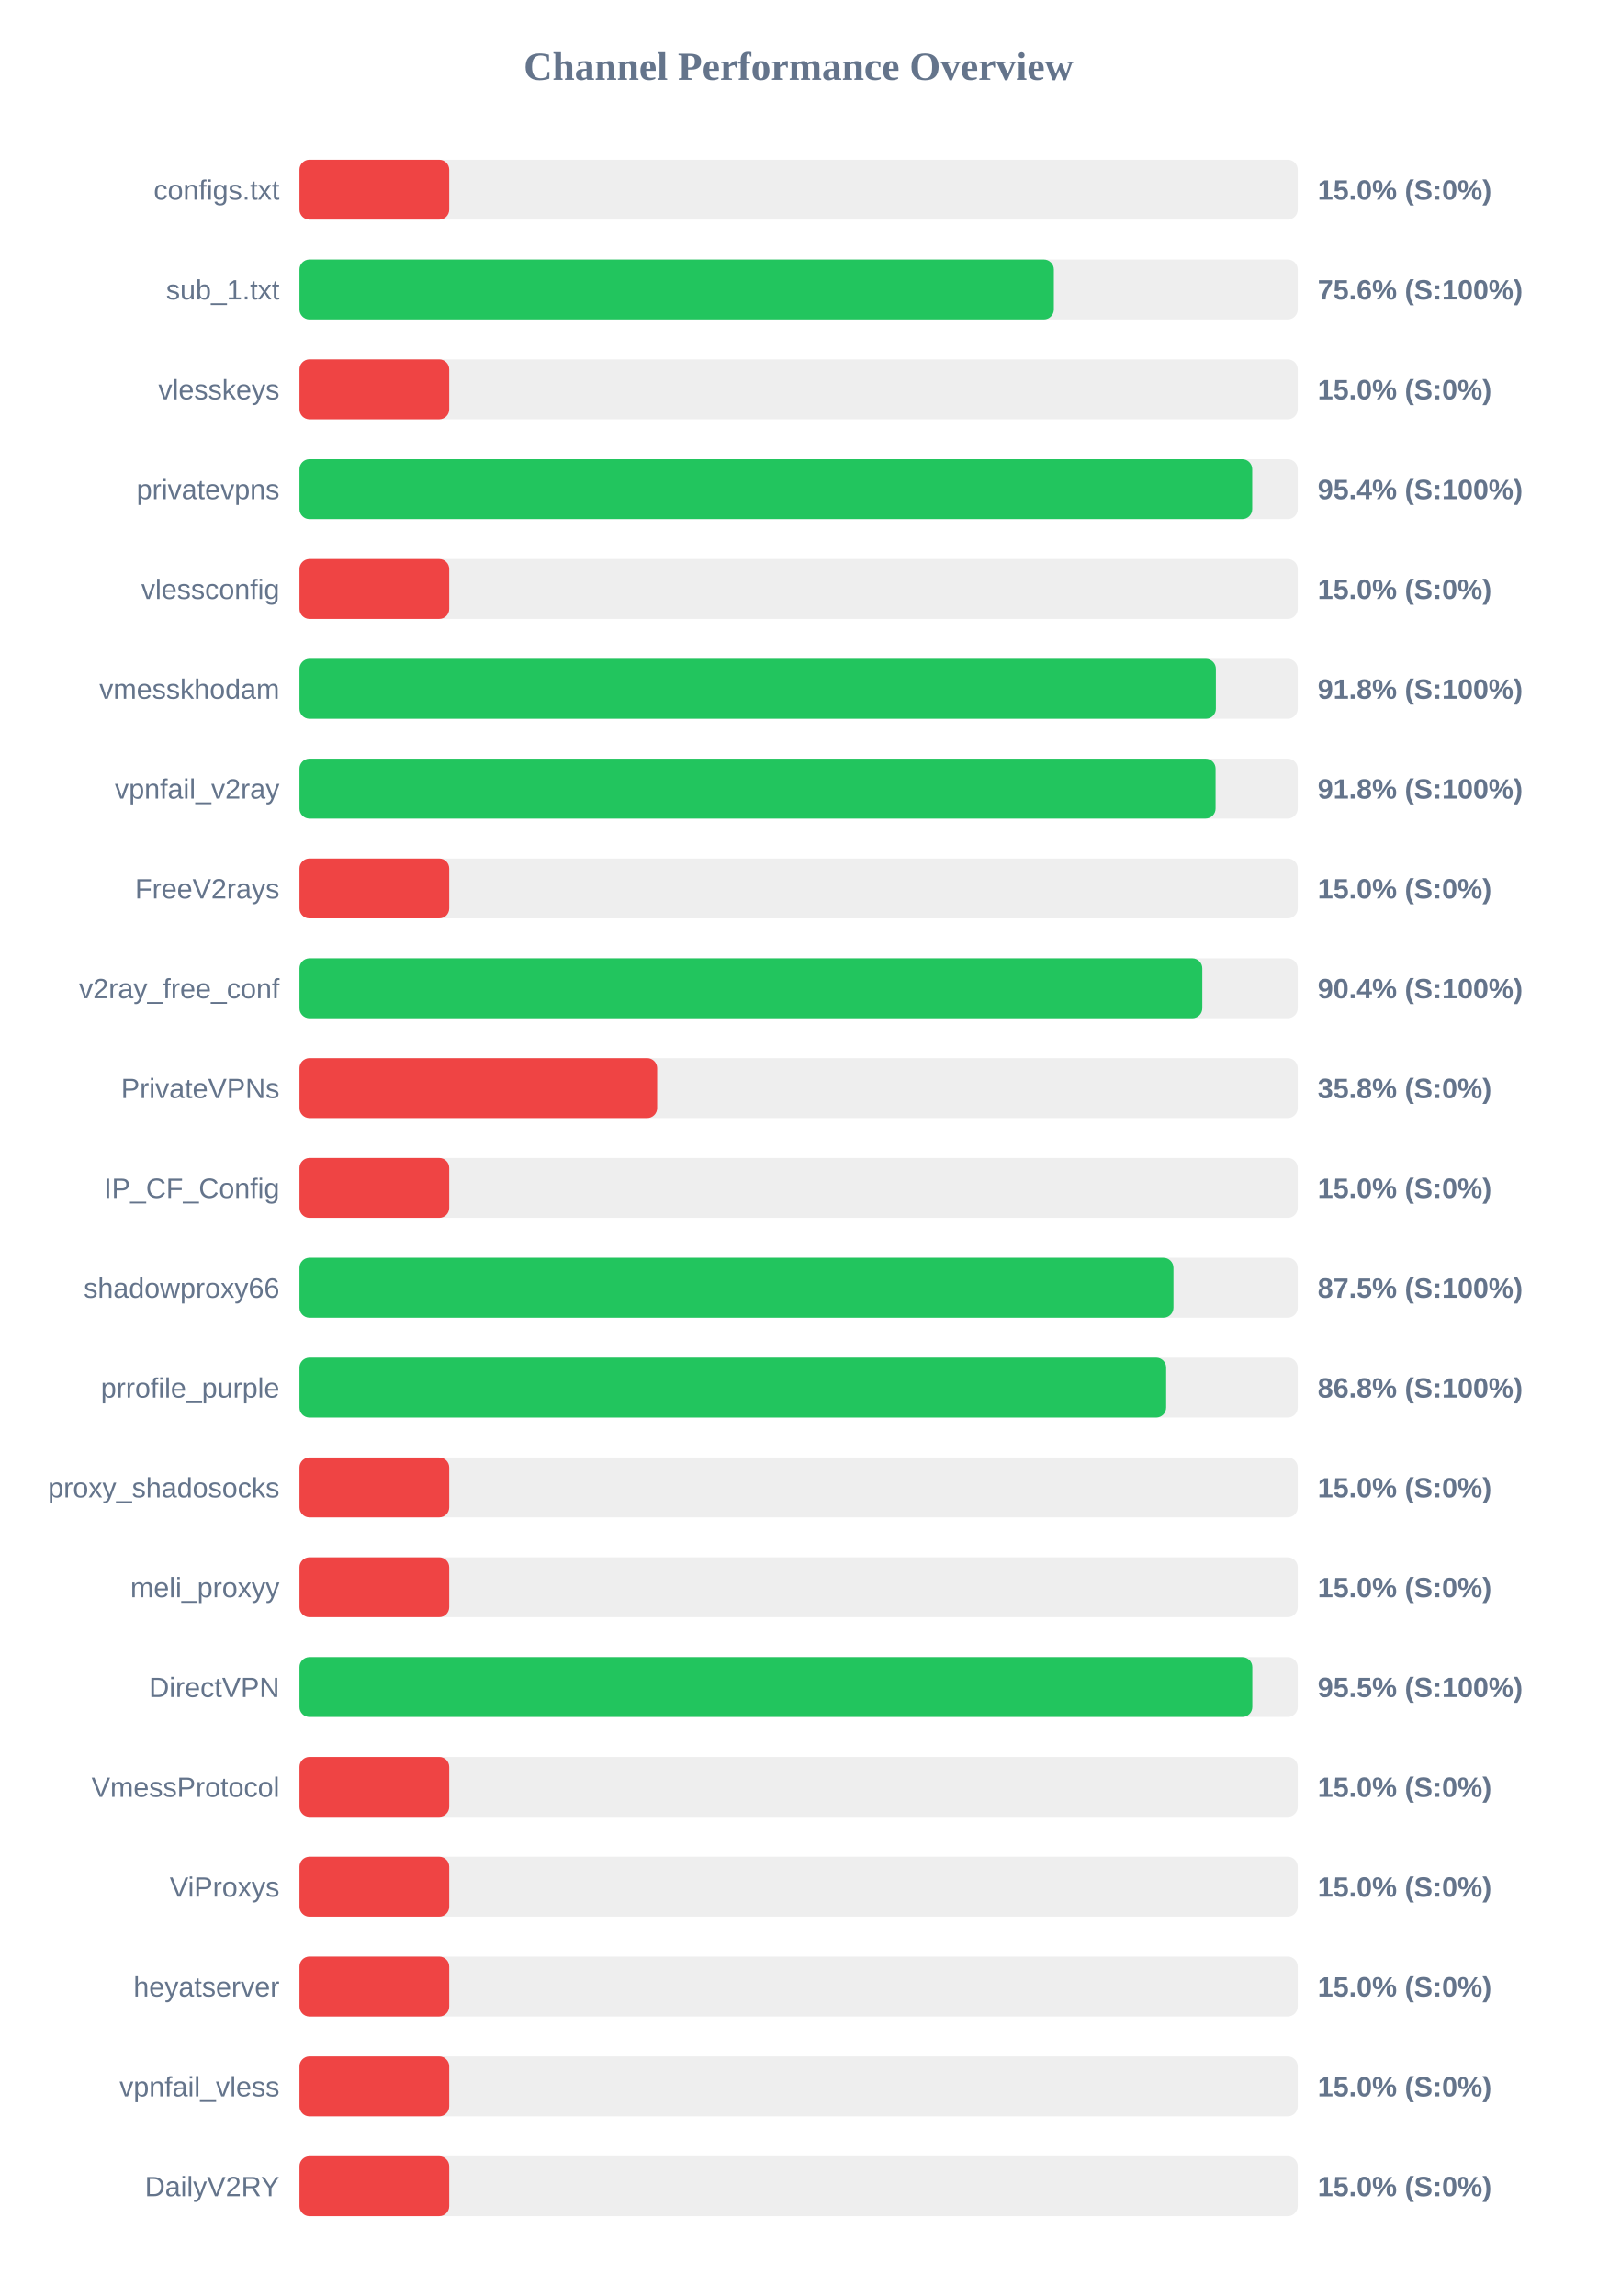
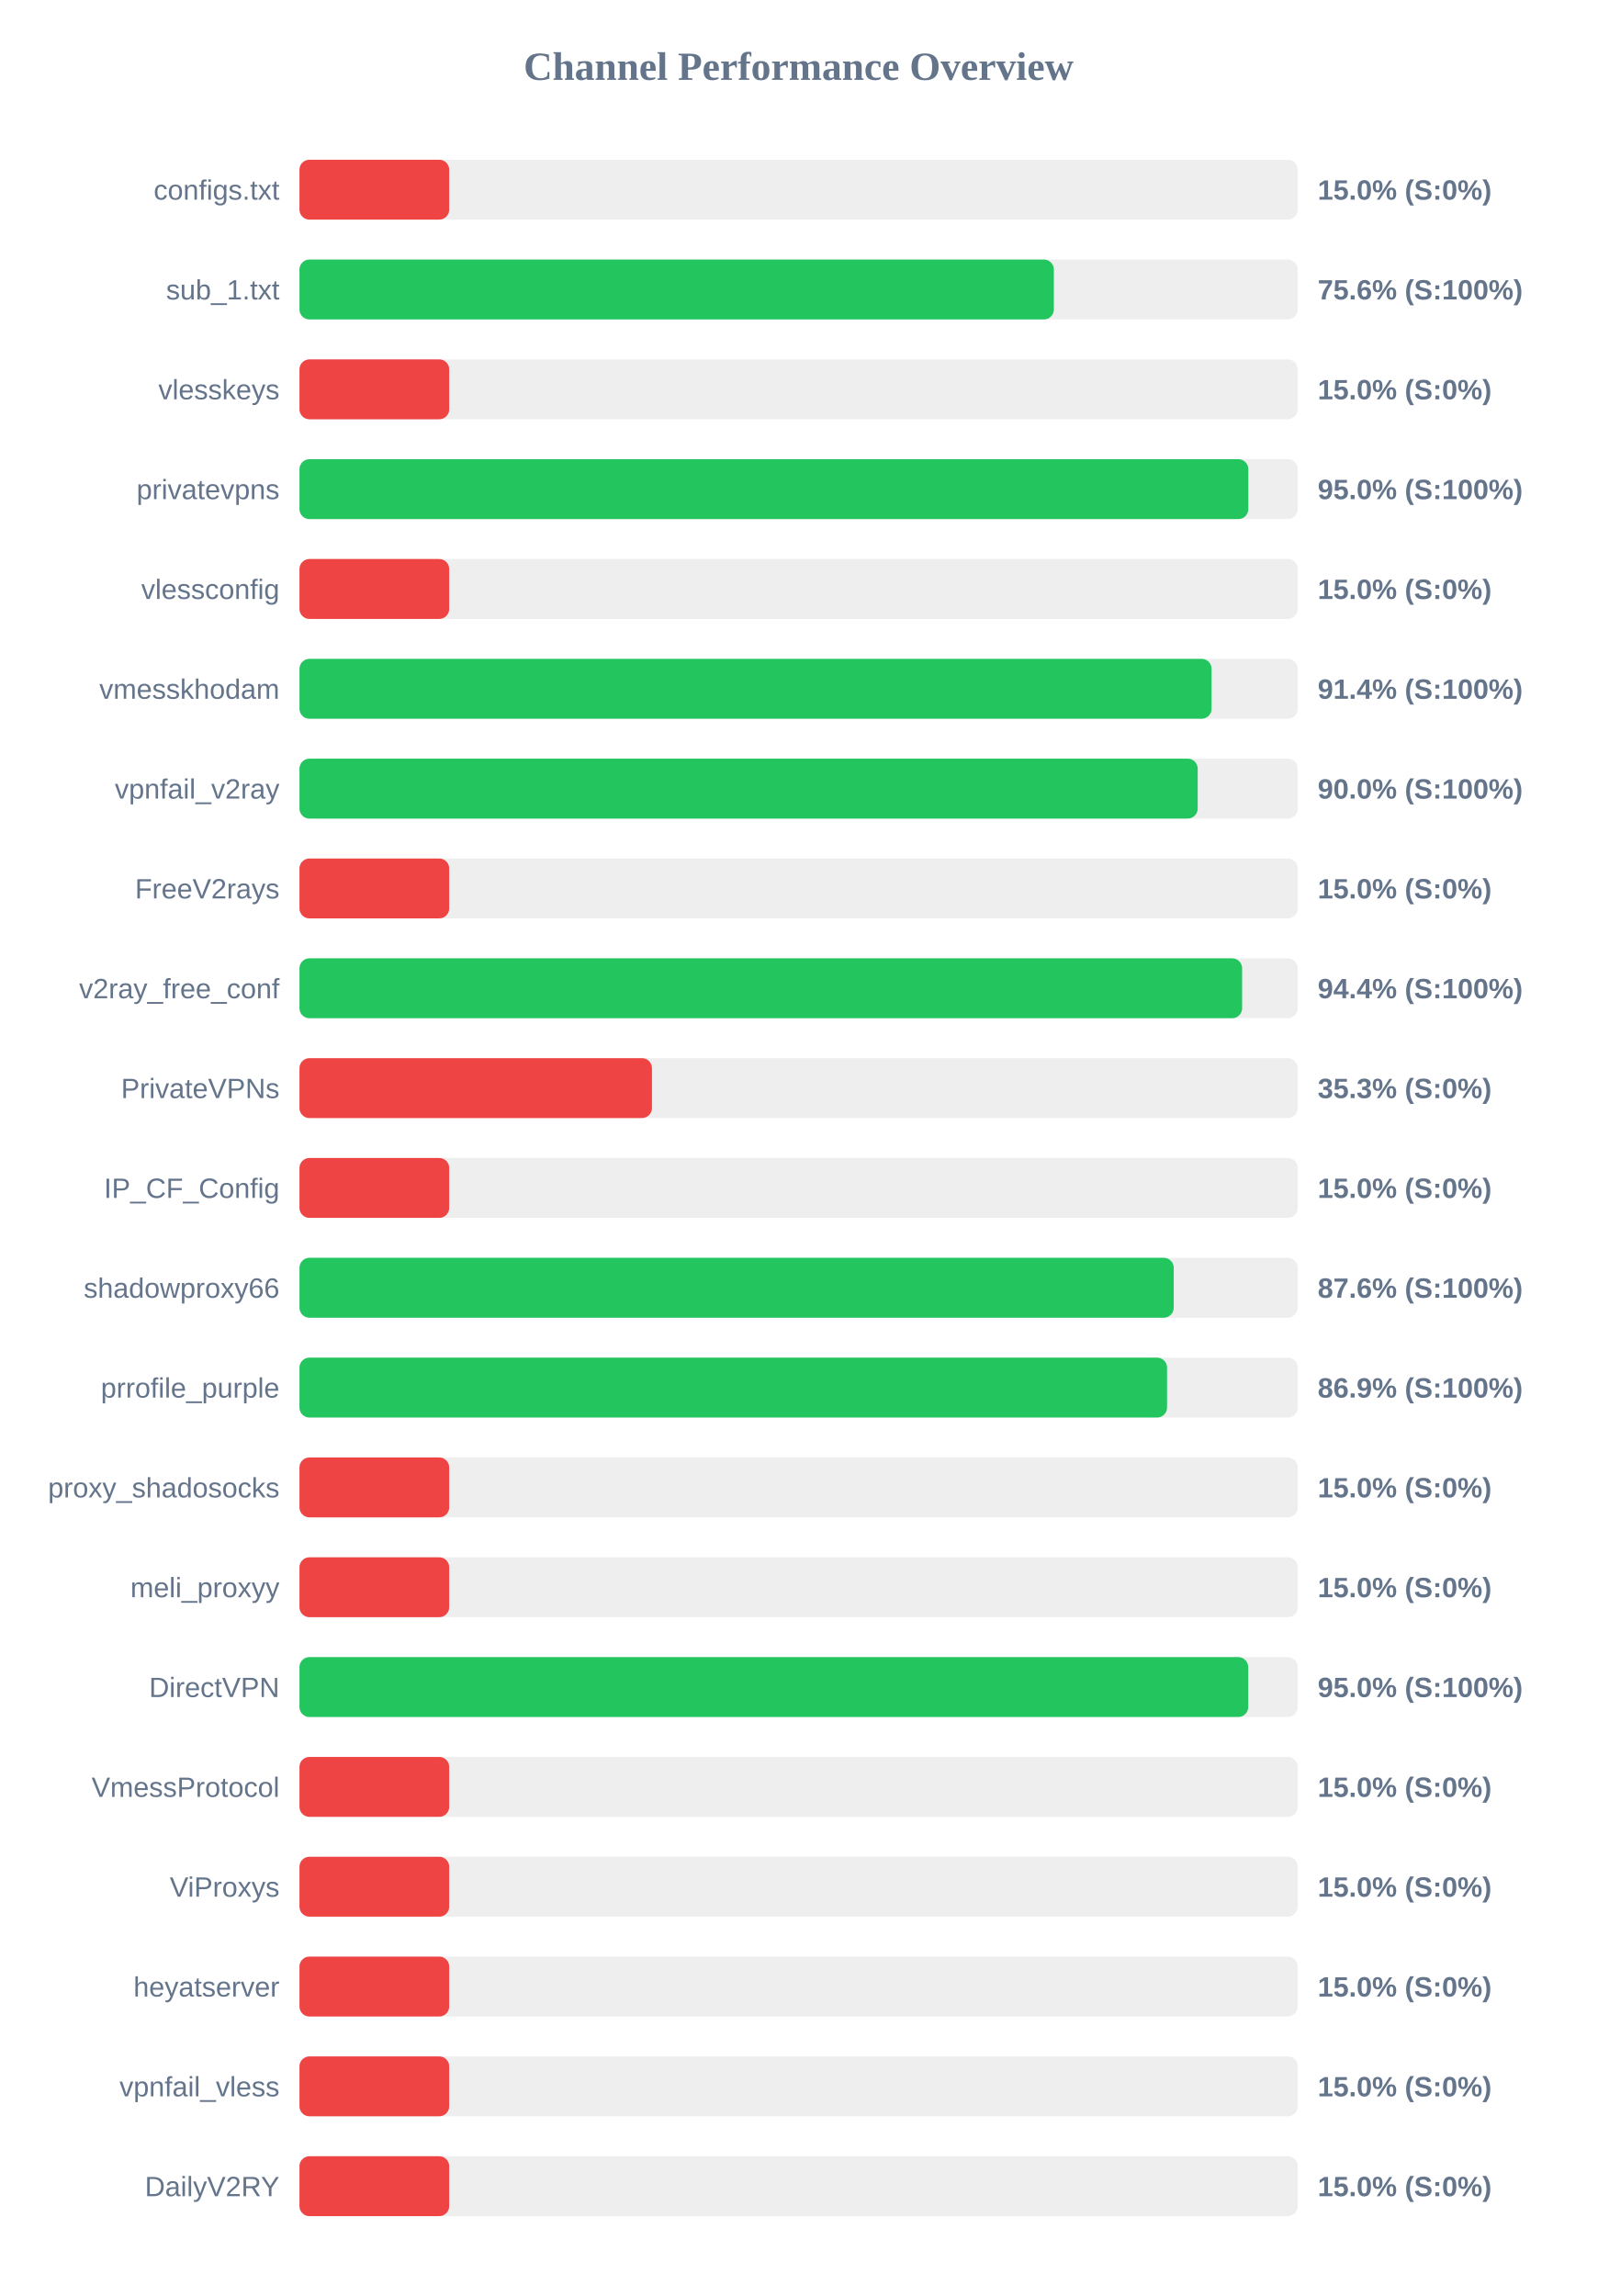
<svg xmlns="http://www.w3.org/2000/svg" width="800" height="1150" version="1.1">
  <style>
        .row { font: 14px Arial; fill: #64748b; }
        .score { font: bold 14px Arial; fill: #64748b; }
    </style>
  <text x="400" y="40" text-anchor="middle" font-size="20px" font-weight="bold" fill="#64748b">Channel Performance Overview</text>
  <rect x="150" y="80" width="500" height="30" fill="#eee" rx="5" />
  <rect x="150" y="80" width="75.0" height="30" fill="#ef4444" rx="5" />
  <text x="140" y="100" text-anchor="end" class="row">configs.txt</text>
  <text x="660" y="100" text-anchor="start" class="score">15.0% (S:0%)</text>
  <rect x="150" y="130" width="500" height="30" fill="#eee" rx="5" />
  <rect x="150" y="130" width="377.85" height="30" fill="#22c55e" rx="5" />
  <text x="140" y="150" text-anchor="end" class="row">sub_1.txt</text>
  <text x="660" y="150" text-anchor="start" class="score">75.6% (S:100%)</text>
  <rect x="150" y="180" width="500" height="30" fill="#eee" rx="5" />
  <rect x="150" y="180" width="75.0" height="30" fill="#ef4444" rx="5" />
  <text x="140" y="200" text-anchor="end" class="row">vlesskeys</text>
  <text x="660" y="200" text-anchor="start" class="score">15.0% (S:0%)</text>
  <rect x="150" y="230" width="500" height="30" fill="#eee" rx="5" />
-   <rect x="150" y="230" width="477.2" height="30" fill="#22c55e" rx="5" />
+   <rect x="150" y="230" width="475.25" height="30" fill="#22c55e" rx="5" />
  <text x="140" y="250" text-anchor="end" class="row">privatevpns</text>
-   <text x="660" y="250" text-anchor="start" class="score">95.4% (S:100%)</text>
+   <text x="660" y="250" text-anchor="start" class="score">95.0% (S:100%)</text>
  <rect x="150" y="280" width="500" height="30" fill="#eee" rx="5" />
  <rect x="150" y="280" width="75.0" height="30" fill="#ef4444" rx="5" />
  <text x="140" y="300" text-anchor="end" class="row">vlessconfig</text>
  <text x="660" y="300" text-anchor="start" class="score">15.0% (S:0%)</text>
  <rect x="150" y="330" width="500" height="30" fill="#eee" rx="5" />
-   <rect x="150" y="330" width="459.0" height="30" fill="#22c55e" rx="5" />
+   <rect x="150" y="330" width="456.85" height="30" fill="#22c55e" rx="5" />
  <text x="140" y="350" text-anchor="end" class="row">vmesskhodam</text>
-   <text x="660" y="350" text-anchor="start" class="score">91.8% (S:100%)</text>
+   <text x="660" y="350" text-anchor="start" class="score">91.4% (S:100%)</text>
  <rect x="150" y="380" width="500" height="30" fill="#eee" rx="5" />
-   <rect x="150" y="380" width="458.85" height="30" fill="#22c55e" rx="5" />
+   <rect x="150" y="380" width="449.9" height="30" fill="#22c55e" rx="5" />
  <text x="140" y="400" text-anchor="end" class="row">vpnfail_v2ray</text>
-   <text x="660" y="400" text-anchor="start" class="score">91.8% (S:100%)</text>
+   <text x="660" y="400" text-anchor="start" class="score">90.0% (S:100%)</text>
  <rect x="150" y="430" width="500" height="30" fill="#eee" rx="5" />
  <rect x="150" y="430" width="75.0" height="30" fill="#ef4444" rx="5" />
  <text x="140" y="450" text-anchor="end" class="row">FreeV2rays</text>
  <text x="660" y="450" text-anchor="start" class="score">15.0% (S:0%)</text>
  <rect x="150" y="480" width="500" height="30" fill="#eee" rx="5" />
-   <rect x="150" y="480" width="452.2" height="30" fill="#22c55e" rx="5" />
+   <rect x="150" y="480" width="472.15" height="30" fill="#22c55e" rx="5" />
  <text x="140" y="500" text-anchor="end" class="row">v2ray_free_conf</text>
-   <text x="660" y="500" text-anchor="start" class="score">90.4% (S:100%)</text>
+   <text x="660" y="500" text-anchor="start" class="score">94.4% (S:100%)</text>
  <rect x="150" y="530" width="500" height="30" fill="#eee" rx="5" />
-   <rect x="150" y="530" width="179.15" height="30" fill="#ef4444" rx="5" />
+   <rect x="150" y="530" width="176.55" height="30" fill="#ef4444" rx="5" />
  <text x="140" y="550" text-anchor="end" class="row">PrivateVPNs</text>
-   <text x="660" y="550" text-anchor="start" class="score">35.8% (S:0%)</text>
+   <text x="660" y="550" text-anchor="start" class="score">35.3% (S:0%)</text>
  <rect x="150" y="580" width="500" height="30" fill="#eee" rx="5" />
  <rect x="150" y="580" width="75.0" height="30" fill="#ef4444" rx="5" />
  <text x="140" y="600" text-anchor="end" class="row">IP_CF_Config</text>
  <text x="660" y="600" text-anchor="start" class="score">15.0% (S:0%)</text>
  <rect x="150" y="630" width="500" height="30" fill="#eee" rx="5" />
-   <rect x="150" y="630" width="437.75" height="30" fill="#22c55e" rx="5" />
+   <rect x="150" y="630" width="437.9" height="30" fill="#22c55e" rx="5" />
  <text x="140" y="650" text-anchor="end" class="row">shadowproxy66</text>
-   <text x="660" y="650" text-anchor="start" class="score">87.5% (S:100%)</text>
+   <text x="660" y="650" text-anchor="start" class="score">87.6% (S:100%)</text>
  <rect x="150" y="680" width="500" height="30" fill="#eee" rx="5" />
-   <rect x="150" y="680" width="434.1" height="30" fill="#22c55e" rx="5" />
+   <rect x="150" y="680" width="434.55" height="30" fill="#22c55e" rx="5" />
  <text x="140" y="700" text-anchor="end" class="row">prrofile_purple</text>
-   <text x="660" y="700" text-anchor="start" class="score">86.8% (S:100%)</text>
+   <text x="660" y="700" text-anchor="start" class="score">86.9% (S:100%)</text>
  <rect x="150" y="730" width="500" height="30" fill="#eee" rx="5" />
  <rect x="150" y="730" width="75.0" height="30" fill="#ef4444" rx="5" />
  <text x="140" y="750" text-anchor="end" class="row">proxy_shadosocks</text>
  <text x="660" y="750" text-anchor="start" class="score">15.0% (S:0%)</text>
  <rect x="150" y="780" width="500" height="30" fill="#eee" rx="5" />
  <rect x="150" y="780" width="75.0" height="30" fill="#ef4444" rx="5" />
  <text x="140" y="800" text-anchor="end" class="row">meli_proxyy</text>
  <text x="660" y="800" text-anchor="start" class="score">15.0% (S:0%)</text>
  <rect x="150" y="830" width="500" height="30" fill="#eee" rx="5" />
-   <rect x="150" y="830" width="477.25" height="30" fill="#22c55e" rx="5" />
+   <rect x="150" y="830" width="475.2" height="30" fill="#22c55e" rx="5" />
  <text x="140" y="850" text-anchor="end" class="row">DirectVPN</text>
-   <text x="660" y="850" text-anchor="start" class="score">95.5% (S:100%)</text>
+   <text x="660" y="850" text-anchor="start" class="score">95.0% (S:100%)</text>
  <rect x="150" y="880" width="500" height="30" fill="#eee" rx="5" />
  <rect x="150" y="880" width="75.0" height="30" fill="#ef4444" rx="5" />
  <text x="140" y="900" text-anchor="end" class="row">VmessProtocol</text>
  <text x="660" y="900" text-anchor="start" class="score">15.0% (S:0%)</text>
  <rect x="150" y="930" width="500" height="30" fill="#eee" rx="5" />
  <rect x="150" y="930" width="75.0" height="30" fill="#ef4444" rx="5" />
  <text x="140" y="950" text-anchor="end" class="row">ViProxys</text>
  <text x="660" y="950" text-anchor="start" class="score">15.0% (S:0%)</text>
  <rect x="150" y="980" width="500" height="30" fill="#eee" rx="5" />
  <rect x="150" y="980" width="75.0" height="30" fill="#ef4444" rx="5" />
  <text x="140" y="1000" text-anchor="end" class="row">heyatserver</text>
  <text x="660" y="1000" text-anchor="start" class="score">15.0% (S:0%)</text>
  <rect x="150" y="1030" width="500" height="30" fill="#eee" rx="5" />
  <rect x="150" y="1030" width="75.0" height="30" fill="#ef4444" rx="5" />
  <text x="140" y="1050" text-anchor="end" class="row">vpnfail_vless</text>
  <text x="660" y="1050" text-anchor="start" class="score">15.0% (S:0%)</text>
  <rect x="150" y="1080" width="500" height="30" fill="#eee" rx="5" />
  <rect x="150" y="1080" width="75.0" height="30" fill="#ef4444" rx="5" />
  <text x="140" y="1100" text-anchor="end" class="row">DailyV2RY</text>
  <text x="660" y="1100" text-anchor="start" class="score">15.0% (S:0%)</text>
</svg>
